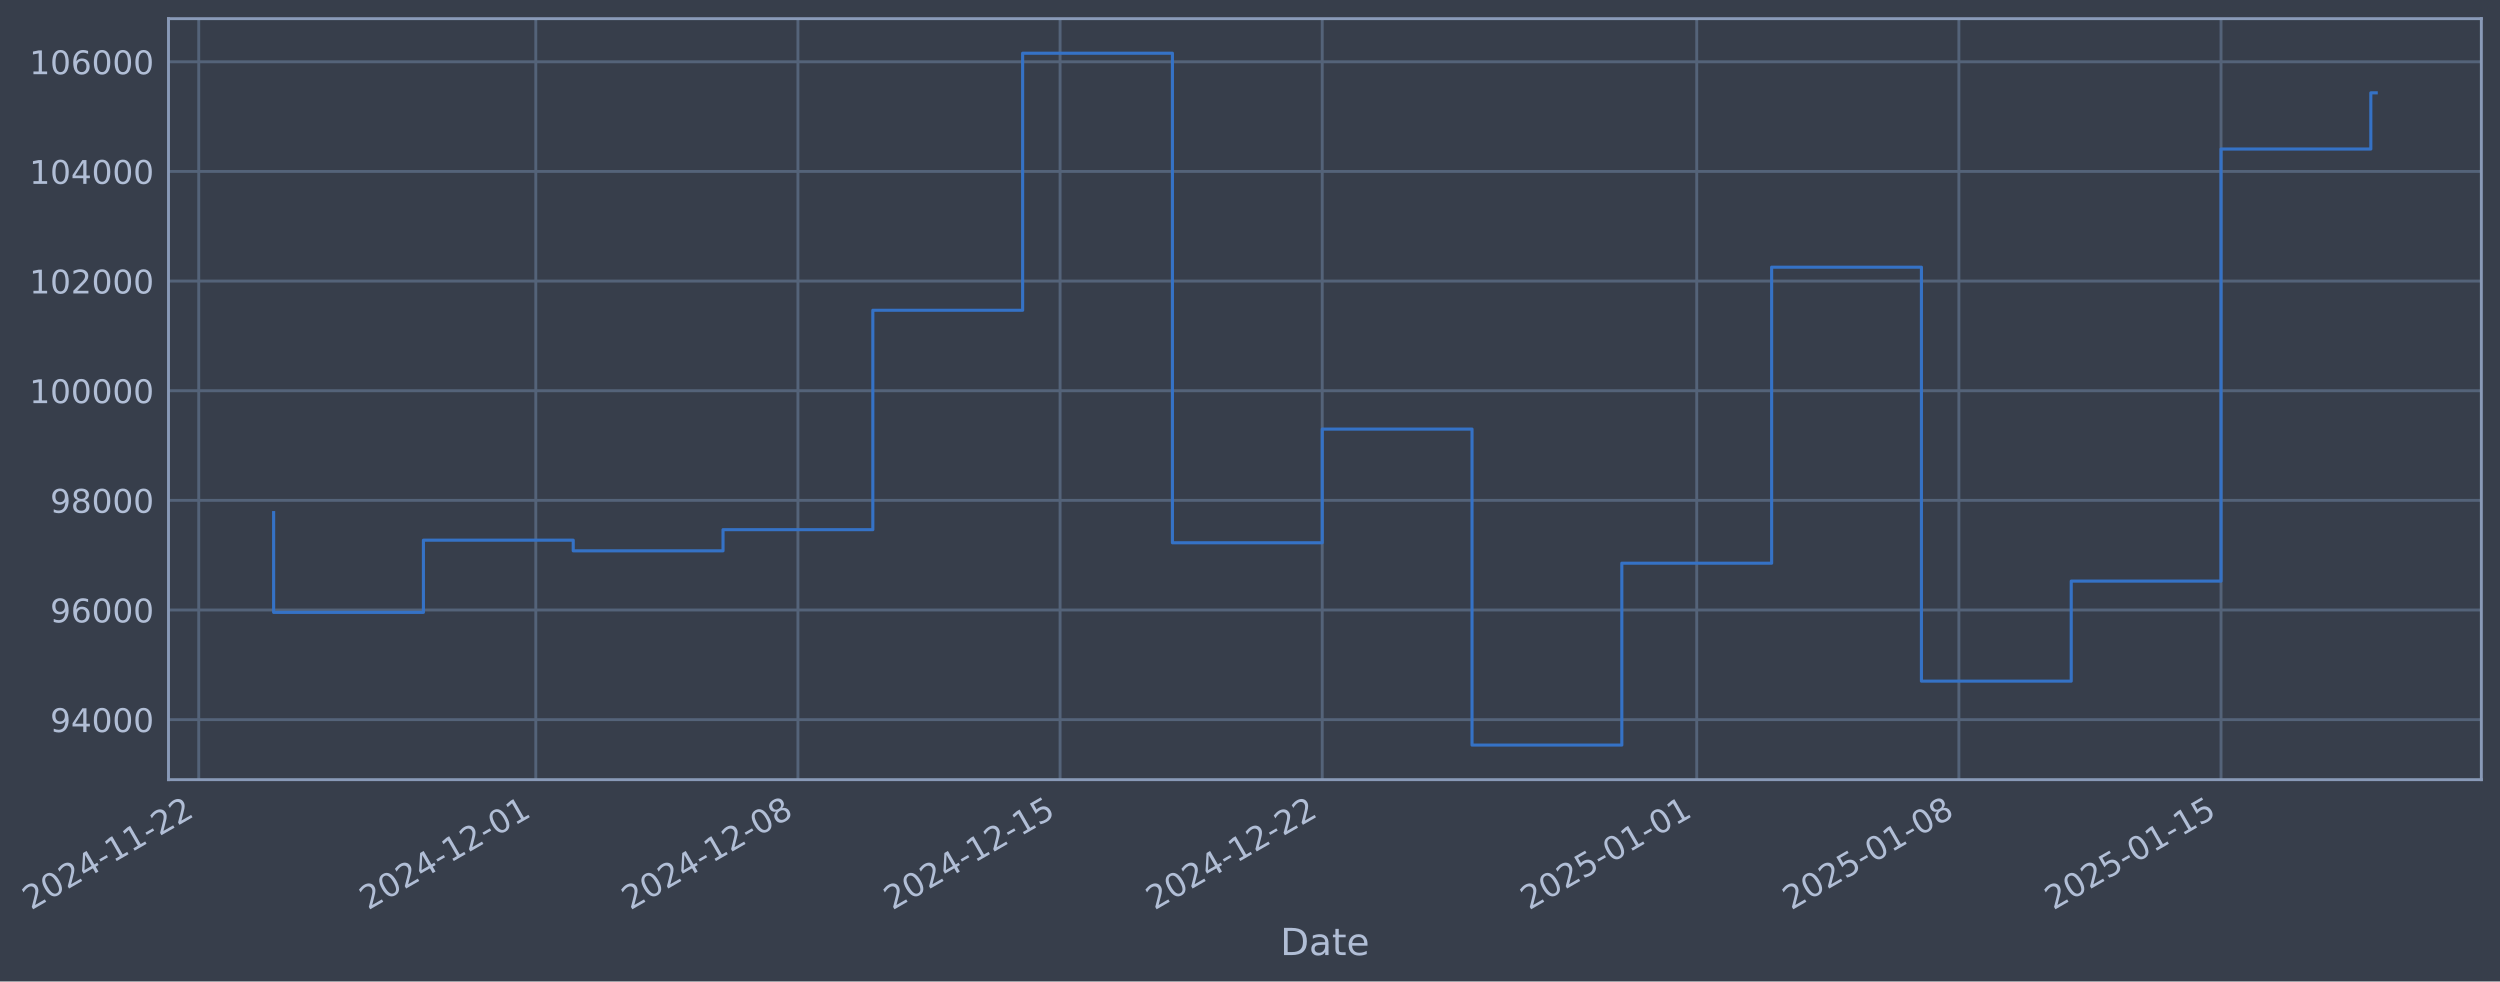
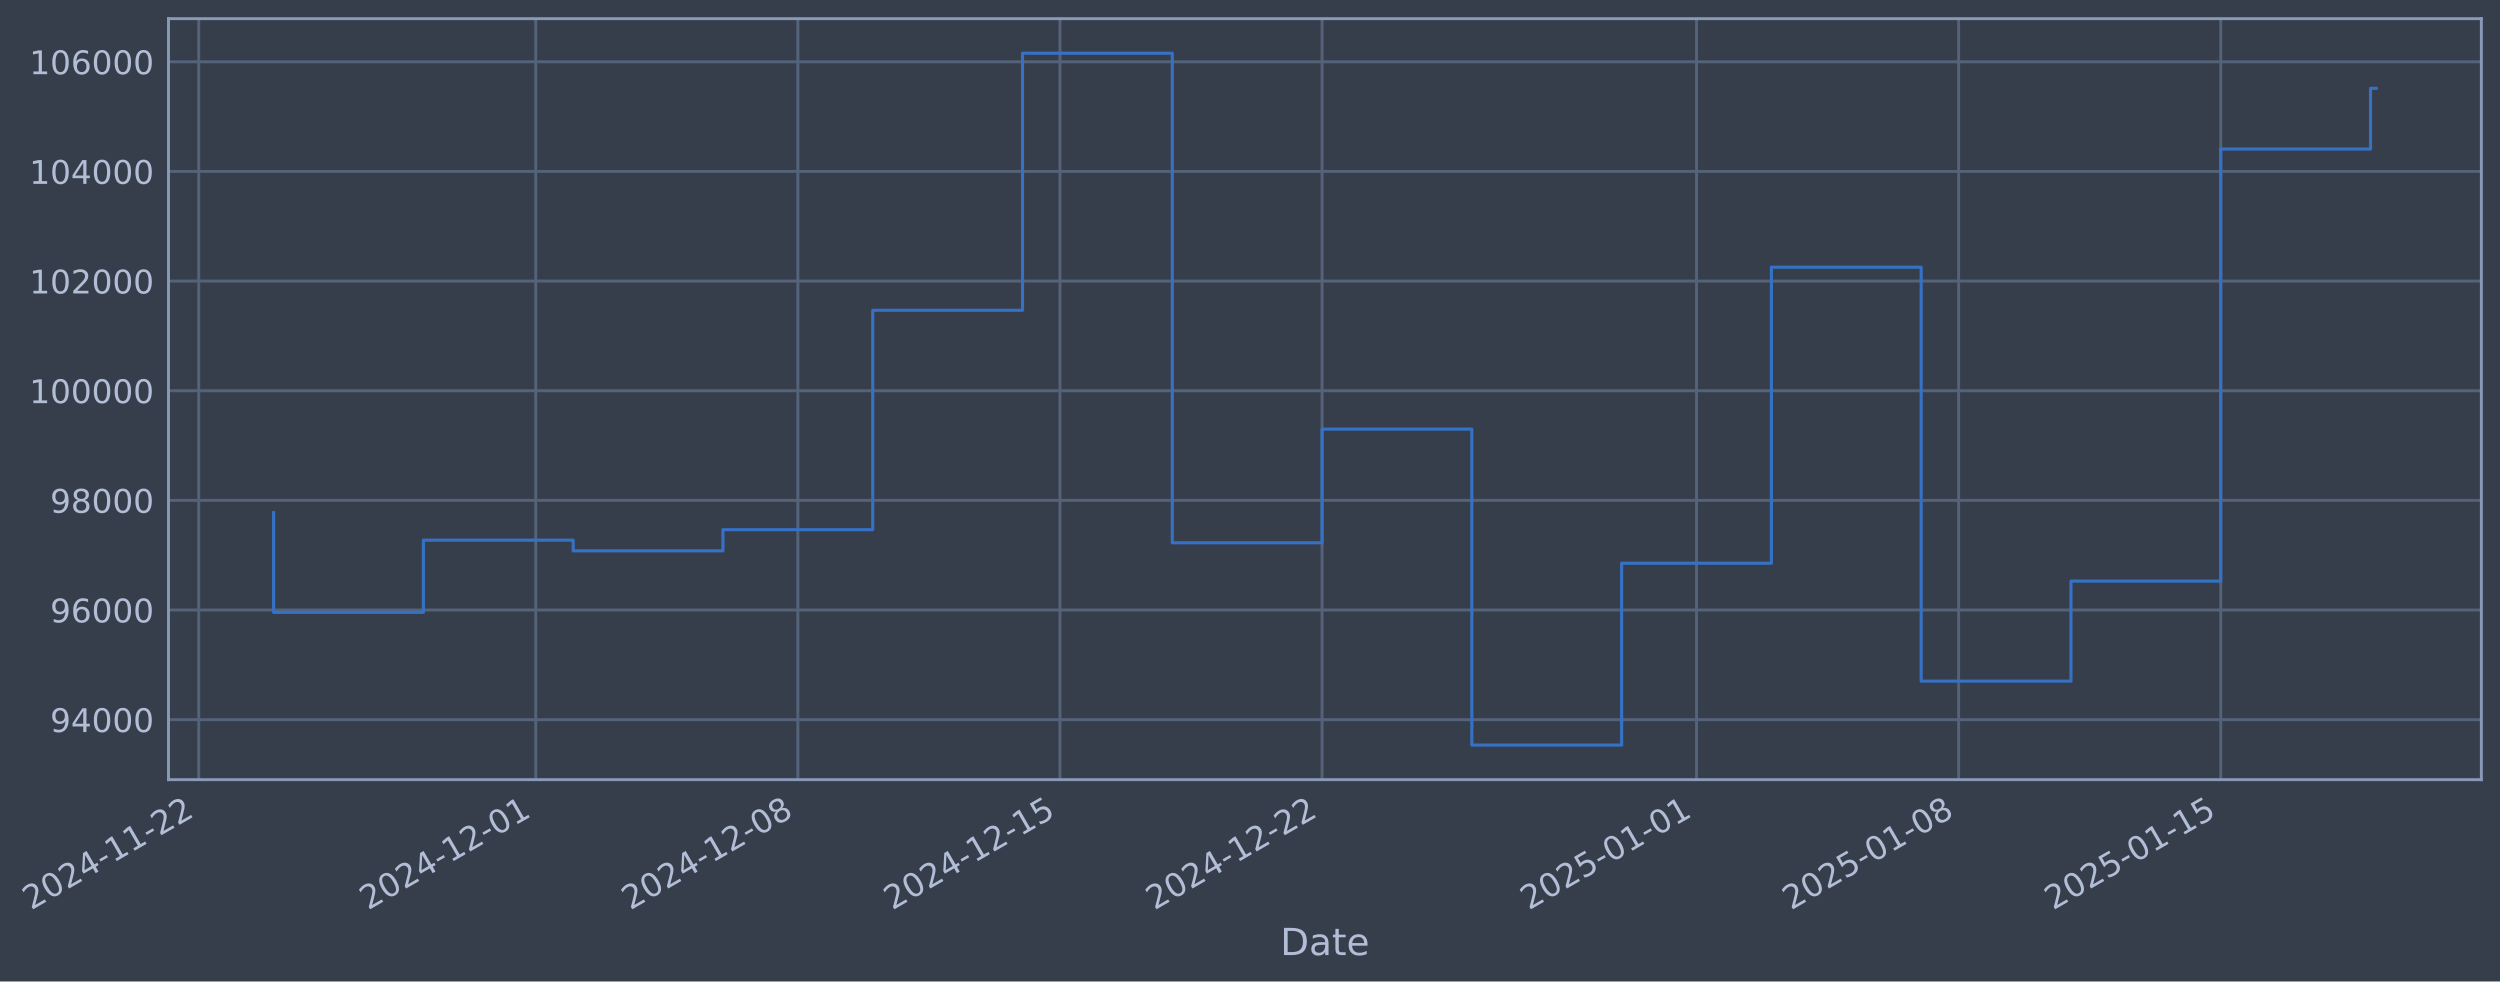
- <svg xmlns="http://www.w3.org/2000/svg" xmlns:xlink="http://www.w3.org/1999/xlink" width="965.043pt" height="378.87pt" viewBox="0 0 965.043 378.87" version="1.1">
+ <svg xmlns="http://www.w3.org/2000/svg" xmlns:xlink="http://www.w3.org/1999/xlink" width="965.039pt" height="378.87pt" viewBox="0 0 965.039 378.87" version="1.1">
  <defs>
    <style type="text/css">*{stroke-linejoin: round; stroke-linecap: butt}</style>
  </defs>
  <g id="figure_1">
    <g id="patch_1">
-       <path d="M 0 378.87  L 965.043 378.87  L 965.043 0  L 0 0  z " style="fill: #373e4b" />
+       <path d="M 0 378.87  L 965.039 378.87  L 965.039 0  L 0 0  z " style="fill: #373e4b" />
    </g>
    <g id="axes_1">
      <g id="patch_2">
-         <path d="M 65.043 300.96  L 957.843 300.96  L 957.843 7.2  L 65.043 7.2  z " style="fill: #373e4b" />
+         <path d="M 65.039 300.96  L 957.839 300.96  L 957.839 7.2  L 65.039 7.2  z " style="fill: #373e4b" />
      </g>
      <g id="matplotlib.axis_1">
        <g id="xtick_1">
          <g id="line2d_1">
-             <path d="M 76.713 300.96  L 76.713 7.2  " clip-path="url(#p1fb3d8e4cd)" style="fill: none; stroke: #546379; stroke-width: 1.12; stroke-linecap: square" />
+             <path d="M 76.713 300.96  L 76.713 7.2  " clip-path="url(#p5820399254)" style="fill: none; stroke: #546379; stroke-width: 1.12; stroke-linecap: square" />
          </g>
          <g id="line2d_2" />
          <g id="text_1">
            <g style="fill: #b1bed6" transform="translate(11.98702 351.4642) rotate(-30) scale(0.126 -0.126)">
              <defs>
                <path id="DejaVuSans-32" d="M 1228 531  L 3431 531  L 3431 0  L 469 0  L 469 531  Q 828 903 1448 1529  Q 2069 2156 2228 2338  Q 2531 2678 2651 2914  Q 2772 3150 2772 3378  Q 2772 3750 2511 3984  Q 2250 4219 1831 4219  Q 1534 4219 1204 4116  Q 875 4013 500 3803  L 500 4441  Q 881 4594 1212 4672  Q 1544 4750 1819 4750  Q 2544 4750 2975 4387  Q 3406 4025 3406 3419  Q 3406 3131 3298 2873  Q 3191 2616 2906 2266  Q 2828 2175 2409 1742  Q 1991 1309 1228 531  z " transform="scale(0.015625)" />
                <path id="DejaVuSans-30" d="M 2034 4250  Q 1547 4250 1301 3770  Q 1056 3291 1056 2328  Q 1056 1369 1301 889  Q 1547 409 2034 409  Q 2525 409 2770 889  Q 3016 1369 3016 2328  Q 3016 3291 2770 3770  Q 2525 4250 2034 4250  z M 2034 4750  Q 2819 4750 3233 4129  Q 3647 3509 3647 2328  Q 3647 1150 3233 529  Q 2819 -91 2034 -91  Q 1250 -91 836 529  Q 422 1150 422 2328  Q 422 3509 836 4129  Q 1250 4750 2034 4750  z " transform="scale(0.015625)" />
                <path id="DejaVuSans-34" d="M 2419 4116  L 825 1625  L 2419 1625  L 2419 4116  z M 2253 4666  L 3047 4666  L 3047 1625  L 3713 1625  L 3713 1100  L 3047 1100  L 3047 0  L 2419 0  L 2419 1100  L 313 1100  L 313 1709  L 2253 4666  z " transform="scale(0.015625)" />
                <path id="DejaVuSans-2d" d="M 313 2009  L 1997 2009  L 1997 1497  L 313 1497  L 313 2009  z " transform="scale(0.015625)" />
                <path id="DejaVuSans-31" d="M 794 531  L 1825 531  L 1825 4091  L 703 3866  L 703 4441  L 1819 4666  L 2450 4666  L 2450 531  L 3481 531  L 3481 0  L 794 0  L 794 531  z " transform="scale(0.015625)" />
              </defs>
              <use xlink:href="#DejaVuSans-32" />
              <use xlink:href="#DejaVuSans-30" transform="translate(63.62305 0)" />
              <use xlink:href="#DejaVuSans-32" transform="translate(127.2461 0)" />
              <use xlink:href="#DejaVuSans-34" transform="translate(190.8691 0)" />
              <use xlink:href="#DejaVuSans-2d" transform="translate(254.4922 0)" />
              <use xlink:href="#DejaVuSans-31" transform="translate(290.5762 0)" />
              <use xlink:href="#DejaVuSans-31" transform="translate(354.1992 0)" />
              <use xlink:href="#DejaVuSans-2d" transform="translate(417.8223 0)" />
              <use xlink:href="#DejaVuSans-32" transform="translate(453.9062 0)" />
              <use xlink:href="#DejaVuSans-32" transform="translate(517.5293 0)" />
            </g>
          </g>
        </g>
        <g id="xtick_2">
          <g id="line2d_3">
-             <path d="M 206.819 300.96  L 206.819 7.2  " clip-path="url(#p1fb3d8e4cd)" style="fill: none; stroke: #546379; stroke-width: 1.12; stroke-linecap: square" />
+             <path d="M 206.801 300.96  L 206.801 7.2  " clip-path="url(#p5820399254)" style="fill: none; stroke: #546379; stroke-width: 1.12; stroke-linecap: square" />
          </g>
          <g id="line2d_4" />
          <g id="text_2">
-             <g style="fill: #b1bed6" transform="translate(142.0939 351.4642) rotate(-30) scale(0.126 -0.126)">
+             <g style="fill: #b1bed6" transform="translate(142.0753 351.4642) rotate(-30) scale(0.126 -0.126)">
              <use xlink:href="#DejaVuSans-32" />
              <use xlink:href="#DejaVuSans-30" transform="translate(63.62305 0)" />
              <use xlink:href="#DejaVuSans-32" transform="translate(127.2461 0)" />
              <use xlink:href="#DejaVuSans-34" transform="translate(190.8691 0)" />
              <use xlink:href="#DejaVuSans-2d" transform="translate(254.4922 0)" />
              <use xlink:href="#DejaVuSans-31" transform="translate(290.5762 0)" />
              <use xlink:href="#DejaVuSans-32" transform="translate(354.1992 0)" />
              <use xlink:href="#DejaVuSans-2d" transform="translate(417.8223 0)" />
              <use xlink:href="#DejaVuSans-30" transform="translate(453.9062 0)" />
              <use xlink:href="#DejaVuSans-31" transform="translate(517.5293 0)" />
            </g>
          </g>
        </g>
        <g id="xtick_3">
          <g id="line2d_5">
-             <path d="M 308.014 300.96  L 308.014 7.2  " clip-path="url(#p1fb3d8e4cd)" style="fill: none; stroke: #546379; stroke-width: 1.12; stroke-linecap: square" />
+             <path d="M 307.981 300.96  L 307.981 7.2  " clip-path="url(#p5820399254)" style="fill: none; stroke: #546379; stroke-width: 1.12; stroke-linecap: square" />
          </g>
          <g id="line2d_6" />
          <g id="text_3">
-             <g style="fill: #b1bed6" transform="translate(243.2882 351.4642) rotate(-30) scale(0.126 -0.126)">
+             <g style="fill: #b1bed6" transform="translate(243.255 351.4642) rotate(-30) scale(0.126 -0.126)">
              <defs>
                <path id="DejaVuSans-38" d="M 2034 2216  Q 1584 2216 1326 1975  Q 1069 1734 1069 1313  Q 1069 891 1326 650  Q 1584 409 2034 409  Q 2484 409 2743 651  Q 3003 894 3003 1313  Q 3003 1734 2745 1975  Q 2488 2216 2034 2216  z M 1403 2484  Q 997 2584 770 2862  Q 544 3141 544 3541  Q 544 4100 942 4425  Q 1341 4750 2034 4750  Q 2731 4750 3128 4425  Q 3525 4100 3525 3541  Q 3525 3141 3298 2862  Q 3072 2584 2669 2484  Q 3125 2378 3379 2068  Q 3634 1759 3634 1313  Q 3634 634 3220 271  Q 2806 -91 2034 -91  Q 1263 -91 848 271  Q 434 634 434 1313  Q 434 1759 690 2068  Q 947 2378 1403 2484  z M 1172 3481  Q 1172 3119 1398 2916  Q 1625 2713 2034 2713  Q 2441 2713 2670 2916  Q 2900 3119 2900 3481  Q 2900 3844 2670 4047  Q 2441 4250 2034 4250  Q 1625 4250 1398 4047  Q 1172 3844 1172 3481  z " transform="scale(0.015625)" />
              </defs>
              <use xlink:href="#DejaVuSans-32" />
              <use xlink:href="#DejaVuSans-30" transform="translate(63.62305 0)" />
              <use xlink:href="#DejaVuSans-32" transform="translate(127.2461 0)" />
              <use xlink:href="#DejaVuSans-34" transform="translate(190.8691 0)" />
              <use xlink:href="#DejaVuSans-2d" transform="translate(254.4922 0)" />
              <use xlink:href="#DejaVuSans-31" transform="translate(290.5762 0)" />
              <use xlink:href="#DejaVuSans-32" transform="translate(354.1992 0)" />
              <use xlink:href="#DejaVuSans-2d" transform="translate(417.8223 0)" />
              <use xlink:href="#DejaVuSans-30" transform="translate(453.9062 0)" />
              <use xlink:href="#DejaVuSans-38" transform="translate(517.5293 0)" />
            </g>
          </g>
        </g>
        <g id="xtick_4">
          <g id="line2d_7">
-             <path d="M 409.208 300.96  L 409.208 7.2  " clip-path="url(#p1fb3d8e4cd)" style="fill: none; stroke: #546379; stroke-width: 1.12; stroke-linecap: square" />
+             <path d="M 409.16 300.96  L 409.16 7.2  " clip-path="url(#p5820399254)" style="fill: none; stroke: #546379; stroke-width: 1.12; stroke-linecap: square" />
          </g>
          <g id="line2d_8" />
          <g id="text_4">
-             <g style="fill: #b1bed6" transform="translate(344.4825 351.4642) rotate(-30) scale(0.126 -0.126)">
+             <g style="fill: #b1bed6" transform="translate(344.4347 351.4642) rotate(-30) scale(0.126 -0.126)">
              <defs>
                <path id="DejaVuSans-35" d="M 691 4666  L 3169 4666  L 3169 4134  L 1269 4134  L 1269 2991  Q 1406 3038 1543 3061  Q 1681 3084 1819 3084  Q 2600 3084 3056 2656  Q 3513 2228 3513 1497  Q 3513 744 3044 326  Q 2575 -91 1722 -91  Q 1428 -91 1123 -41  Q 819 9 494 109  L 494 744  Q 775 591 1075 516  Q 1375 441 1709 441  Q 2250 441 2565 725  Q 2881 1009 2881 1497  Q 2881 1984 2565 2268  Q 2250 2553 1709 2553  Q 1456 2553 1204 2497  Q 953 2441 691 2322  L 691 4666  z " transform="scale(0.015625)" />
              </defs>
              <use xlink:href="#DejaVuSans-32" />
              <use xlink:href="#DejaVuSans-30" transform="translate(63.62305 0)" />
              <use xlink:href="#DejaVuSans-32" transform="translate(127.2461 0)" />
              <use xlink:href="#DejaVuSans-34" transform="translate(190.8691 0)" />
              <use xlink:href="#DejaVuSans-2d" transform="translate(254.4922 0)" />
              <use xlink:href="#DejaVuSans-31" transform="translate(290.5762 0)" />
              <use xlink:href="#DejaVuSans-32" transform="translate(354.1992 0)" />
              <use xlink:href="#DejaVuSans-2d" transform="translate(417.8223 0)" />
              <use xlink:href="#DejaVuSans-31" transform="translate(453.9062 0)" />
              <use xlink:href="#DejaVuSans-35" transform="translate(517.5293 0)" />
            </g>
          </g>
        </g>
        <g id="xtick_5">
          <g id="line2d_9">
-             <path d="M 510.402 300.96  L 510.402 7.2  " clip-path="url(#p1fb3d8e4cd)" style="fill: none; stroke: #546379; stroke-width: 1.12; stroke-linecap: square" />
+             <path d="M 510.34 300.96  L 510.34 7.2  " clip-path="url(#p5820399254)" style="fill: none; stroke: #546379; stroke-width: 1.12; stroke-linecap: square" />
          </g>
          <g id="line2d_10" />
          <g id="text_5">
-             <g style="fill: #b1bed6" transform="translate(445.6768 351.4642) rotate(-30) scale(0.126 -0.126)">
+             <g style="fill: #b1bed6" transform="translate(445.6145 351.4642) rotate(-30) scale(0.126 -0.126)">
              <use xlink:href="#DejaVuSans-32" />
              <use xlink:href="#DejaVuSans-30" transform="translate(63.62305 0)" />
              <use xlink:href="#DejaVuSans-32" transform="translate(127.2461 0)" />
              <use xlink:href="#DejaVuSans-34" transform="translate(190.8691 0)" />
              <use xlink:href="#DejaVuSans-2d" transform="translate(254.4922 0)" />
              <use xlink:href="#DejaVuSans-31" transform="translate(290.5762 0)" />
              <use xlink:href="#DejaVuSans-32" transform="translate(354.1992 0)" />
              <use xlink:href="#DejaVuSans-2d" transform="translate(417.8223 0)" />
              <use xlink:href="#DejaVuSans-32" transform="translate(453.9062 0)" />
              <use xlink:href="#DejaVuSans-32" transform="translate(517.5293 0)" />
            </g>
          </g>
        </g>
        <g id="xtick_6">
          <g id="line2d_11">
-             <path d="M 654.966 300.96  L 654.966 7.2  " clip-path="url(#p1fb3d8e4cd)" style="fill: none; stroke: #546379; stroke-width: 1.12; stroke-linecap: square" />
+             <path d="M 654.882 300.96  L 654.882 7.2  " clip-path="url(#p5820399254)" style="fill: none; stroke: #546379; stroke-width: 1.12; stroke-linecap: square" />
          </g>
          <g id="line2d_12" />
          <g id="text_6">
-             <g style="fill: #b1bed6" transform="translate(590.2401 351.4642) rotate(-30) scale(0.126 -0.126)">
+             <g style="fill: #b1bed6" transform="translate(590.157 351.4642) rotate(-30) scale(0.126 -0.126)">
              <use xlink:href="#DejaVuSans-32" />
              <use xlink:href="#DejaVuSans-30" transform="translate(63.62305 0)" />
              <use xlink:href="#DejaVuSans-32" transform="translate(127.2461 0)" />
              <use xlink:href="#DejaVuSans-35" transform="translate(190.8691 0)" />
              <use xlink:href="#DejaVuSans-2d" transform="translate(254.4922 0)" />
              <use xlink:href="#DejaVuSans-30" transform="translate(290.5762 0)" />
              <use xlink:href="#DejaVuSans-31" transform="translate(354.1992 0)" />
              <use xlink:href="#DejaVuSans-2d" transform="translate(417.8223 0)" />
              <use xlink:href="#DejaVuSans-30" transform="translate(453.9062 0)" />
              <use xlink:href="#DejaVuSans-31" transform="translate(517.5293 0)" />
            </g>
          </g>
        </g>
        <g id="xtick_7">
          <g id="line2d_13">
-             <path d="M 756.16 300.96  L 756.16 7.2  " clip-path="url(#p1fb3d8e4cd)" style="fill: none; stroke: #546379; stroke-width: 1.12; stroke-linecap: square" />
+             <path d="M 756.062 300.96  L 756.062 7.2  " clip-path="url(#p5820399254)" style="fill: none; stroke: #546379; stroke-width: 1.12; stroke-linecap: square" />
          </g>
          <g id="line2d_14" />
          <g id="text_7">
-             <g style="fill: #b1bed6" transform="translate(691.4343 351.4642) rotate(-30) scale(0.126 -0.126)">
+             <g style="fill: #b1bed6" transform="translate(691.3367 351.4642) rotate(-30) scale(0.126 -0.126)">
              <use xlink:href="#DejaVuSans-32" />
              <use xlink:href="#DejaVuSans-30" transform="translate(63.62305 0)" />
              <use xlink:href="#DejaVuSans-32" transform="translate(127.2461 0)" />
              <use xlink:href="#DejaVuSans-35" transform="translate(190.8691 0)" />
              <use xlink:href="#DejaVuSans-2d" transform="translate(254.4922 0)" />
              <use xlink:href="#DejaVuSans-30" transform="translate(290.5762 0)" />
              <use xlink:href="#DejaVuSans-31" transform="translate(354.1992 0)" />
              <use xlink:href="#DejaVuSans-2d" transform="translate(417.8223 0)" />
              <use xlink:href="#DejaVuSans-30" transform="translate(453.9062 0)" />
              <use xlink:href="#DejaVuSans-38" transform="translate(517.5293 0)" />
            </g>
          </g>
        </g>
        <g id="xtick_8">
          <g id="line2d_15">
-             <path d="M 857.354 300.96  L 857.354 7.2  " clip-path="url(#p1fb3d8e4cd)" style="fill: none; stroke: #546379; stroke-width: 1.12; stroke-linecap: square" />
+             <path d="M 857.242 300.96  L 857.242 7.2  " clip-path="url(#p5820399254)" style="fill: none; stroke: #546379; stroke-width: 1.12; stroke-linecap: square" />
          </g>
          <g id="line2d_16" />
          <g id="text_8">
-             <g style="fill: #b1bed6" transform="translate(792.6286 351.4642) rotate(-30) scale(0.126 -0.126)">
+             <g style="fill: #b1bed6" transform="translate(792.5165 351.4642) rotate(-30) scale(0.126 -0.126)">
              <use xlink:href="#DejaVuSans-32" />
              <use xlink:href="#DejaVuSans-30" transform="translate(63.62305 0)" />
              <use xlink:href="#DejaVuSans-32" transform="translate(127.2461 0)" />
              <use xlink:href="#DejaVuSans-35" transform="translate(190.8691 0)" />
              <use xlink:href="#DejaVuSans-2d" transform="translate(254.4922 0)" />
              <use xlink:href="#DejaVuSans-30" transform="translate(290.5762 0)" />
              <use xlink:href="#DejaVuSans-31" transform="translate(354.1992 0)" />
              <use xlink:href="#DejaVuSans-2d" transform="translate(417.8223 0)" />
              <use xlink:href="#DejaVuSans-31" transform="translate(453.9062 0)" />
              <use xlink:href="#DejaVuSans-35" transform="translate(517.5293 0)" />
            </g>
          </g>
        </g>
        <g id="text_9">
-           <g style="fill: #b1bed6" transform="translate(494.2342 368.6753) scale(0.144 -0.144)">
+           <g style="fill: #b1bed6" transform="translate(494.2301 368.6753) scale(0.144 -0.144)">
            <defs>
              <path id="DejaVuSans-44" d="M 1259 4147  L 1259 519  L 2022 519  Q 2988 519 3436 956  Q 3884 1394 3884 2338  Q 3884 3275 3436 3711  Q 2988 4147 2022 4147  L 1259 4147  z M 628 4666  L 1925 4666  Q 3281 4666 3915 4102  Q 4550 3538 4550 2338  Q 4550 1131 3912 565  Q 3275 0 1925 0  L 628 0  L 628 4666  z " transform="scale(0.015625)" />
              <path id="DejaVuSans-61" d="M 2194 1759  Q 1497 1759 1228 1600  Q 959 1441 959 1056  Q 959 750 1161 570  Q 1363 391 1709 391  Q 2188 391 2477 730  Q 2766 1069 2766 1631  L 2766 1759  L 2194 1759  z M 3341 1997  L 3341 0  L 2766 0  L 2766 531  Q 2569 213 2275 61  Q 1981 -91 1556 -91  Q 1019 -91 701 211  Q 384 513 384 1019  Q 384 1609 779 1909  Q 1175 2209 1959 2209  L 2766 2209  L 2766 2266  Q 2766 2663 2505 2880  Q 2244 3097 1772 3097  Q 1472 3097 1187 3025  Q 903 2953 641 2809  L 641 3341  Q 956 3463 1253 3523  Q 1550 3584 1831 3584  Q 2591 3584 2966 3190  Q 3341 2797 3341 1997  z " transform="scale(0.015625)" />
              <path id="DejaVuSans-74" d="M 1172 4494  L 1172 3500  L 2356 3500  L 2356 3053  L 1172 3053  L 1172 1153  Q 1172 725 1289 603  Q 1406 481 1766 481  L 2356 481  L 2356 0  L 1766 0  Q 1100 0 847 248  Q 594 497 594 1153  L 594 3053  L 172 3053  L 172 3500  L 594 3500  L 594 4494  L 1172 4494  z " transform="scale(0.015625)" />
              <path id="DejaVuSans-65" d="M 3597 1894  L 3597 1613  L 953 1613  Q 991 1019 1311 708  Q 1631 397 2203 397  Q 2534 397 2845 478  Q 3156 559 3463 722  L 3463 178  Q 3153 47 2828 -22  Q 2503 -91 2169 -91  Q 1331 -91 842 396  Q 353 884 353 1716  Q 353 2575 817 3079  Q 1281 3584 2069 3584  Q 2775 3584 3186 3129  Q 3597 2675 3597 1894  z M 3022 2063  Q 3016 2534 2758 2815  Q 2500 3097 2075 3097  Q 1594 3097 1305 2825  Q 1016 2553 972 2059  L 3022 2063  z " transform="scale(0.015625)" />
            </defs>
            <use xlink:href="#DejaVuSans-44" />
            <use xlink:href="#DejaVuSans-61" transform="translate(77.00195 0)" />
            <use xlink:href="#DejaVuSans-74" transform="translate(138.2812 0)" />
            <use xlink:href="#DejaVuSans-65" transform="translate(177.4902 0)" />
          </g>
        </g>
      </g>
      <g id="matplotlib.axis_2">
        <g id="ytick_1">
          <g id="line2d_17">
-             <path d="M 65.043 277.797  L 957.843 277.797  " clip-path="url(#p1fb3d8e4cd)" style="fill: none; stroke: #546379; stroke-width: 1.12; stroke-linecap: square" />
+             <path d="M 65.039 277.797  L 957.839 277.797  " clip-path="url(#p5820399254)" style="fill: none; stroke: #546379; stroke-width: 1.12; stroke-linecap: square" />
          </g>
          <g id="line2d_18" />
          <g id="text_10">
-             <g style="fill: #b1bed6" transform="translate(19.35961 282.5841) scale(0.126 -0.126)">
+             <g style="fill: #b1bed6" transform="translate(19.35545 282.5841) scale(0.126 -0.126)">
              <defs>
                <path id="DejaVuSans-39" d="M 703 97  L 703 672  Q 941 559 1184 500  Q 1428 441 1663 441  Q 2288 441 2617 861  Q 2947 1281 2994 2138  Q 2813 1869 2534 1725  Q 2256 1581 1919 1581  Q 1219 1581 811 2004  Q 403 2428 403 3163  Q 403 3881 828 4315  Q 1253 4750 1959 4750  Q 2769 4750 3195 4129  Q 3622 3509 3622 2328  Q 3622 1225 3098 567  Q 2575 -91 1691 -91  Q 1453 -91 1209 -44  Q 966 3 703 97  z M 1959 2075  Q 2384 2075 2632 2365  Q 2881 2656 2881 3163  Q 2881 3666 2632 3958  Q 2384 4250 1959 4250  Q 1534 4250 1286 3958  Q 1038 3666 1038 3163  Q 1038 2656 1286 2365  Q 1534 2075 1959 2075  z " transform="scale(0.015625)" />
              </defs>
              <use xlink:href="#DejaVuSans-39" />
              <use xlink:href="#DejaVuSans-34" transform="translate(63.62305 0)" />
              <use xlink:href="#DejaVuSans-30" transform="translate(127.2461 0)" />
              <use xlink:href="#DejaVuSans-30" transform="translate(190.8691 0)" />
              <use xlink:href="#DejaVuSans-30" transform="translate(254.4922 0)" />
            </g>
          </g>
        </g>
        <g id="ytick_2">
          <g id="line2d_19">
-             <path d="M 65.043 235.473  L 957.843 235.473  " clip-path="url(#p1fb3d8e4cd)" style="fill: none; stroke: #546379; stroke-width: 1.12; stroke-linecap: square" />
+             <path d="M 65.039 235.473  L 957.839 235.473  " clip-path="url(#p5820399254)" style="fill: none; stroke: #546379; stroke-width: 1.12; stroke-linecap: square" />
          </g>
          <g id="line2d_20" />
          <g id="text_11">
-             <g style="fill: #b1bed6" transform="translate(19.35961 240.2602) scale(0.126 -0.126)">
+             <g style="fill: #b1bed6" transform="translate(19.35545 240.2602) scale(0.126 -0.126)">
              <defs>
                <path id="DejaVuSans-36" d="M 2113 2584  Q 1688 2584 1439 2293  Q 1191 2003 1191 1497  Q 1191 994 1439 701  Q 1688 409 2113 409  Q 2538 409 2786 701  Q 3034 994 3034 1497  Q 3034 2003 2786 2293  Q 2538 2584 2113 2584  z M 3366 4563  L 3366 3988  Q 3128 4100 2886 4159  Q 2644 4219 2406 4219  Q 1781 4219 1451 3797  Q 1122 3375 1075 2522  Q 1259 2794 1537 2939  Q 1816 3084 2150 3084  Q 2853 3084 3261 2657  Q 3669 2231 3669 1497  Q 3669 778 3244 343  Q 2819 -91 2113 -91  Q 1303 -91 875 529  Q 447 1150 447 2328  Q 447 3434 972 4092  Q 1497 4750 2381 4750  Q 2619 4750 2861 4703  Q 3103 4656 3366 4563  z " transform="scale(0.015625)" />
              </defs>
              <use xlink:href="#DejaVuSans-39" />
              <use xlink:href="#DejaVuSans-36" transform="translate(63.62305 0)" />
              <use xlink:href="#DejaVuSans-30" transform="translate(127.2461 0)" />
              <use xlink:href="#DejaVuSans-30" transform="translate(190.8691 0)" />
              <use xlink:href="#DejaVuSans-30" transform="translate(254.4922 0)" />
            </g>
          </g>
        </g>
        <g id="ytick_3">
          <g id="line2d_21">
-             <path d="M 65.043 193.149  L 957.843 193.149  " clip-path="url(#p1fb3d8e4cd)" style="fill: none; stroke: #546379; stroke-width: 1.12; stroke-linecap: square" />
+             <path d="M 65.039 193.149  L 957.839 193.149  " clip-path="url(#p5820399254)" style="fill: none; stroke: #546379; stroke-width: 1.12; stroke-linecap: square" />
          </g>
          <g id="line2d_22" />
          <g id="text_12">
-             <g style="fill: #b1bed6" transform="translate(19.35961 197.9364) scale(0.126 -0.126)">
+             <g style="fill: #b1bed6" transform="translate(19.35545 197.9364) scale(0.126 -0.126)">
              <use xlink:href="#DejaVuSans-39" />
              <use xlink:href="#DejaVuSans-38" transform="translate(63.62305 0)" />
              <use xlink:href="#DejaVuSans-30" transform="translate(127.2461 0)" />
              <use xlink:href="#DejaVuSans-30" transform="translate(190.8691 0)" />
              <use xlink:href="#DejaVuSans-30" transform="translate(254.4922 0)" />
            </g>
          </g>
        </g>
        <g id="ytick_4">
          <g id="line2d_23">
-             <path d="M 65.043 150.826  L 957.843 150.826  " clip-path="url(#p1fb3d8e4cd)" style="fill: none; stroke: #546379; stroke-width: 1.12; stroke-linecap: square" />
+             <path d="M 65.039 150.826  L 957.839 150.826  " clip-path="url(#p5820399254)" style="fill: none; stroke: #546379; stroke-width: 1.12; stroke-linecap: square" />
          </g>
          <g id="line2d_24" />
          <g id="text_13">
-             <g style="fill: #b1bed6" transform="translate(11.34286 155.6126) scale(0.126 -0.126)">
+             <g style="fill: #b1bed6" transform="translate(11.3387 155.6126) scale(0.126 -0.126)">
              <use xlink:href="#DejaVuSans-31" />
              <use xlink:href="#DejaVuSans-30" transform="translate(63.62305 0)" />
              <use xlink:href="#DejaVuSans-30" transform="translate(127.2461 0)" />
              <use xlink:href="#DejaVuSans-30" transform="translate(190.8691 0)" />
              <use xlink:href="#DejaVuSans-30" transform="translate(254.4922 0)" />
              <use xlink:href="#DejaVuSans-30" transform="translate(318.1152 0)" />
            </g>
          </g>
        </g>
        <g id="ytick_5">
          <g id="line2d_25">
-             <path d="M 65.043 108.502  L 957.843 108.502  " clip-path="url(#p1fb3d8e4cd)" style="fill: none; stroke: #546379; stroke-width: 1.12; stroke-linecap: square" />
+             <path d="M 65.039 108.502  L 957.839 108.502  " clip-path="url(#p5820399254)" style="fill: none; stroke: #546379; stroke-width: 1.12; stroke-linecap: square" />
          </g>
          <g id="line2d_26" />
          <g id="text_14">
-             <g style="fill: #b1bed6" transform="translate(11.34286 113.2888) scale(0.126 -0.126)">
+             <g style="fill: #b1bed6" transform="translate(11.3387 113.2888) scale(0.126 -0.126)">
              <use xlink:href="#DejaVuSans-31" />
              <use xlink:href="#DejaVuSans-30" transform="translate(63.62305 0)" />
              <use xlink:href="#DejaVuSans-32" transform="translate(127.2461 0)" />
              <use xlink:href="#DejaVuSans-30" transform="translate(190.8691 0)" />
              <use xlink:href="#DejaVuSans-30" transform="translate(254.4922 0)" />
              <use xlink:href="#DejaVuSans-30" transform="translate(318.1152 0)" />
            </g>
          </g>
        </g>
        <g id="ytick_6">
          <g id="line2d_27">
-             <path d="M 65.043 66.178  L 957.843 66.178  " clip-path="url(#p1fb3d8e4cd)" style="fill: none; stroke: #546379; stroke-width: 1.12; stroke-linecap: square" />
+             <path d="M 65.039 66.178  L 957.839 66.178  " clip-path="url(#p5820399254)" style="fill: none; stroke: #546379; stroke-width: 1.12; stroke-linecap: square" />
          </g>
          <g id="line2d_28" />
          <g id="text_15">
-             <g style="fill: #b1bed6" transform="translate(11.34286 70.96502) scale(0.126 -0.126)">
+             <g style="fill: #b1bed6" transform="translate(11.3387 70.96502) scale(0.126 -0.126)">
              <use xlink:href="#DejaVuSans-31" />
              <use xlink:href="#DejaVuSans-30" transform="translate(63.62305 0)" />
              <use xlink:href="#DejaVuSans-34" transform="translate(127.2461 0)" />
              <use xlink:href="#DejaVuSans-30" transform="translate(190.8691 0)" />
              <use xlink:href="#DejaVuSans-30" transform="translate(254.4922 0)" />
              <use xlink:href="#DejaVuSans-30" transform="translate(318.1152 0)" />
            </g>
          </g>
        </g>
        <g id="ytick_7">
          <g id="line2d_29">
-             <path d="M 65.043 23.854  L 957.843 23.854  " clip-path="url(#p1fb3d8e4cd)" style="fill: none; stroke: #546379; stroke-width: 1.12; stroke-linecap: square" />
+             <path d="M 65.039 23.854  L 957.839 23.854  " clip-path="url(#p5820399254)" style="fill: none; stroke: #546379; stroke-width: 1.12; stroke-linecap: square" />
          </g>
          <g id="line2d_30" />
          <g id="text_16">
-             <g style="fill: #b1bed6" transform="translate(11.34286 28.64121) scale(0.126 -0.126)">
+             <g style="fill: #b1bed6" transform="translate(11.3387 28.64121) scale(0.126 -0.126)">
              <use xlink:href="#DejaVuSans-31" />
              <use xlink:href="#DejaVuSans-30" transform="translate(63.62305 0)" />
              <use xlink:href="#DejaVuSans-36" transform="translate(127.2461 0)" />
              <use xlink:href="#DejaVuSans-30" transform="translate(190.8691 0)" />
              <use xlink:href="#DejaVuSans-30" transform="translate(254.4922 0)" />
              <use xlink:href="#DejaVuSans-30" transform="translate(318.1152 0)" />
            </g>
          </g>
        </g>
      </g>
      <g id="line2d_31">
-         <path d="M 105.625 197.87  L 105.625 236.383  L 163.45 236.383  L 163.45 208.521  L 221.276 208.521  L 221.276 212.628  L 279.101 212.628  L 279.101 204.459  L 336.926 204.459  L 336.926 119.77  L 394.752 119.77  L 394.752 20.553  L 452.577 20.553  L 452.577 209.517  L 510.402 209.517  L 510.402 165.636  L 568.228 165.636  L 568.228 287.607  L 626.053 287.607  L 626.053 217.409  L 683.878 217.409  L 683.878 103.141  L 741.704 103.141  L 741.704 262.927  L 799.529 262.927  L 799.529 224.318  L 857.354 224.318  L 857.354 57.525  L 915.179 57.525  L 915.179 35.843  L 917.262 35.843  " clip-path="url(#p1fb3d8e4cd)" style="fill: none; stroke: #3572c6; stroke-width: 1.2; stroke-linecap: square" />
+         <path d="M 105.621 197.87  L 105.621 236.383  L 163.438 236.383  L 163.438 208.521  L 221.255 208.521  L 221.255 212.628  L 279.072 212.628  L 279.072 204.459  L 336.889 204.459  L 336.889 119.77  L 394.706 119.77  L 394.706 20.553  L 452.523 20.553  L 452.523 209.517  L 510.34 209.517  L 510.34 165.636  L 568.157 165.636  L 568.157 287.607  L 625.974 287.607  L 625.974 217.409  L 683.791 217.409  L 683.791 103.141  L 741.608 103.141  L 741.608 262.927  L 799.425 262.927  L 799.425 224.318  L 857.242 224.318  L 857.242 57.525  L 915.059 57.525  L 915.059 34.097  L 917.257 34.097  " clip-path="url(#p5820399254)" style="fill: none; stroke: #3572c6; stroke-width: 1.2; stroke-linecap: square" />
      </g>
      <g id="patch_3">
-         <path d="M 65.043 300.96  L 65.043 7.2  " style="fill: none; stroke: #899ab8; stroke-width: 1.12; stroke-linejoin: miter; stroke-linecap: square" />
+         <path d="M 65.039 300.96  L 65.039 7.2  " style="fill: none; stroke: #899ab8; stroke-width: 1.12; stroke-linejoin: miter; stroke-linecap: square" />
      </g>
      <g id="patch_4">
-         <path d="M 957.843 300.96  L 957.843 7.2  " style="fill: none; stroke: #899ab8; stroke-width: 1.12; stroke-linejoin: miter; stroke-linecap: square" />
+         <path d="M 957.839 300.96  L 957.839 7.2  " style="fill: none; stroke: #899ab8; stroke-width: 1.12; stroke-linejoin: miter; stroke-linecap: square" />
      </g>
      <g id="patch_5">
-         <path d="M 65.043 300.96  L 957.843 300.96  " style="fill: none; stroke: #899ab8; stroke-width: 1.12; stroke-linejoin: miter; stroke-linecap: square" />
+         <path d="M 65.039 300.96  L 957.839 300.96  " style="fill: none; stroke: #899ab8; stroke-width: 1.12; stroke-linejoin: miter; stroke-linecap: square" />
      </g>
      <g id="patch_6">
-         <path d="M 65.043 7.2  L 957.843 7.2  " style="fill: none; stroke: #899ab8; stroke-width: 1.12; stroke-linejoin: miter; stroke-linecap: square" />
+         <path d="M 65.039 7.2  L 957.839 7.2  " style="fill: none; stroke: #899ab8; stroke-width: 1.12; stroke-linejoin: miter; stroke-linecap: square" />
      </g>
    </g>
  </g>
  <defs>
-     <clipPath id="p1fb3d8e4cd">
-       <rect x="65.043" y="7.2" width="892.8" height="293.76" />
+     <clipPath id="p5820399254">
+       <rect x="65.039" y="7.2" width="892.8" height="293.76" />
    </clipPath>
  </defs>
</svg>
